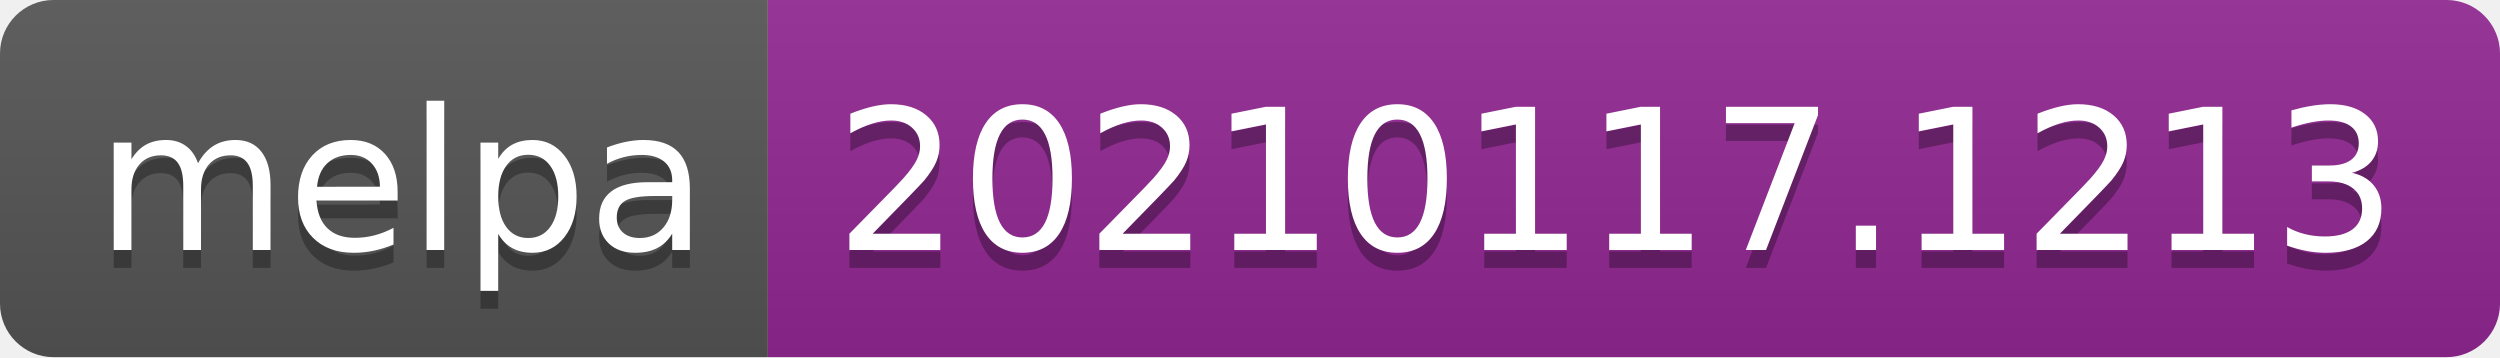
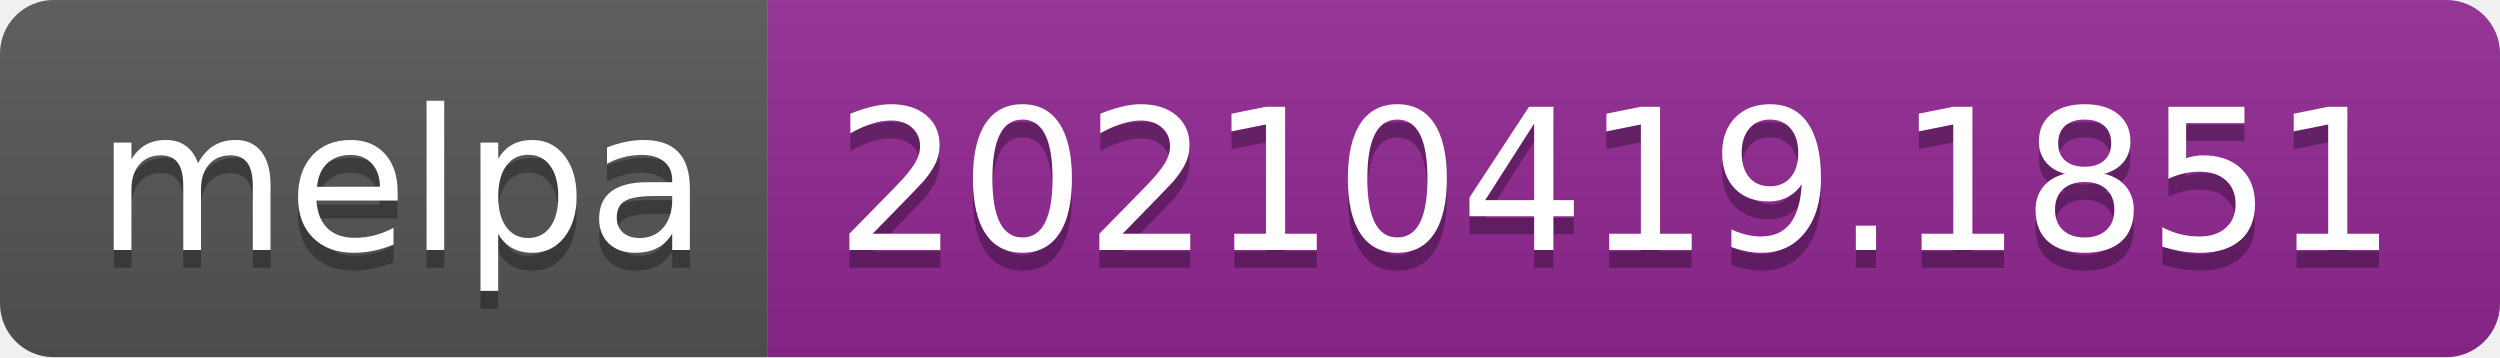
- <svg xmlns="http://www.w3.org/2000/svg" width="140" height="20" role="img" aria-label="melpa: 20210117.1213">
+ <svg xmlns="http://www.w3.org/2000/svg" width="140" height="20" role="img" aria-label="melpa: 20210419.1851">
  <linearGradient id="s" x2="0" y2="100%">
    <stop offset="0" stop-color="#bbb" stop-opacity=".1" />
    <stop offset="1" stop-opacity=".1" />
  </linearGradient>
  <clipPath id="r">
    <rect width="140" height="20" rx="3" fill="#fff" />
  </clipPath>
  <g clip-path="url(#r)">
    <rect width="43" height="20" fill="#555" />
    <rect x="43" width="97" height="20" fill="#922793" />
    <rect width="140" height="20" fill="url(#s)" />
  </g>
  <g fill="#fff" text-anchor="middle" font-family="Verdana,Geneva,DejaVu Sans,sans-serif" text-rendering="geometricPrecision" font-size="110">
    <text aria-hidden="true" x="225" y="150" fill="#010101" fill-opacity=".3" transform="scale(.1)" textLength="330">melpa</text>
    <text x="225" y="140" transform="scale(.1)" fill="#fff" textLength="330">melpa</text>
-     <text aria-hidden="true" x="905" y="150" fill="#010101" fill-opacity=".3" transform="scale(.1)" textLength="870">20210117.1213</text>
-     <text x="905" y="140" transform="scale(.1)" fill="#fff" textLength="870">20210117.1213</text>
+     <text aria-hidden="true" x="905" y="150" fill="#010101" fill-opacity=".3" transform="scale(.1)" textLength="870">20210419.1851</text>
+     <text x="905" y="140" transform="scale(.1)" fill="#fff" textLength="870">20210419.1851</text>
  </g>
</svg>
